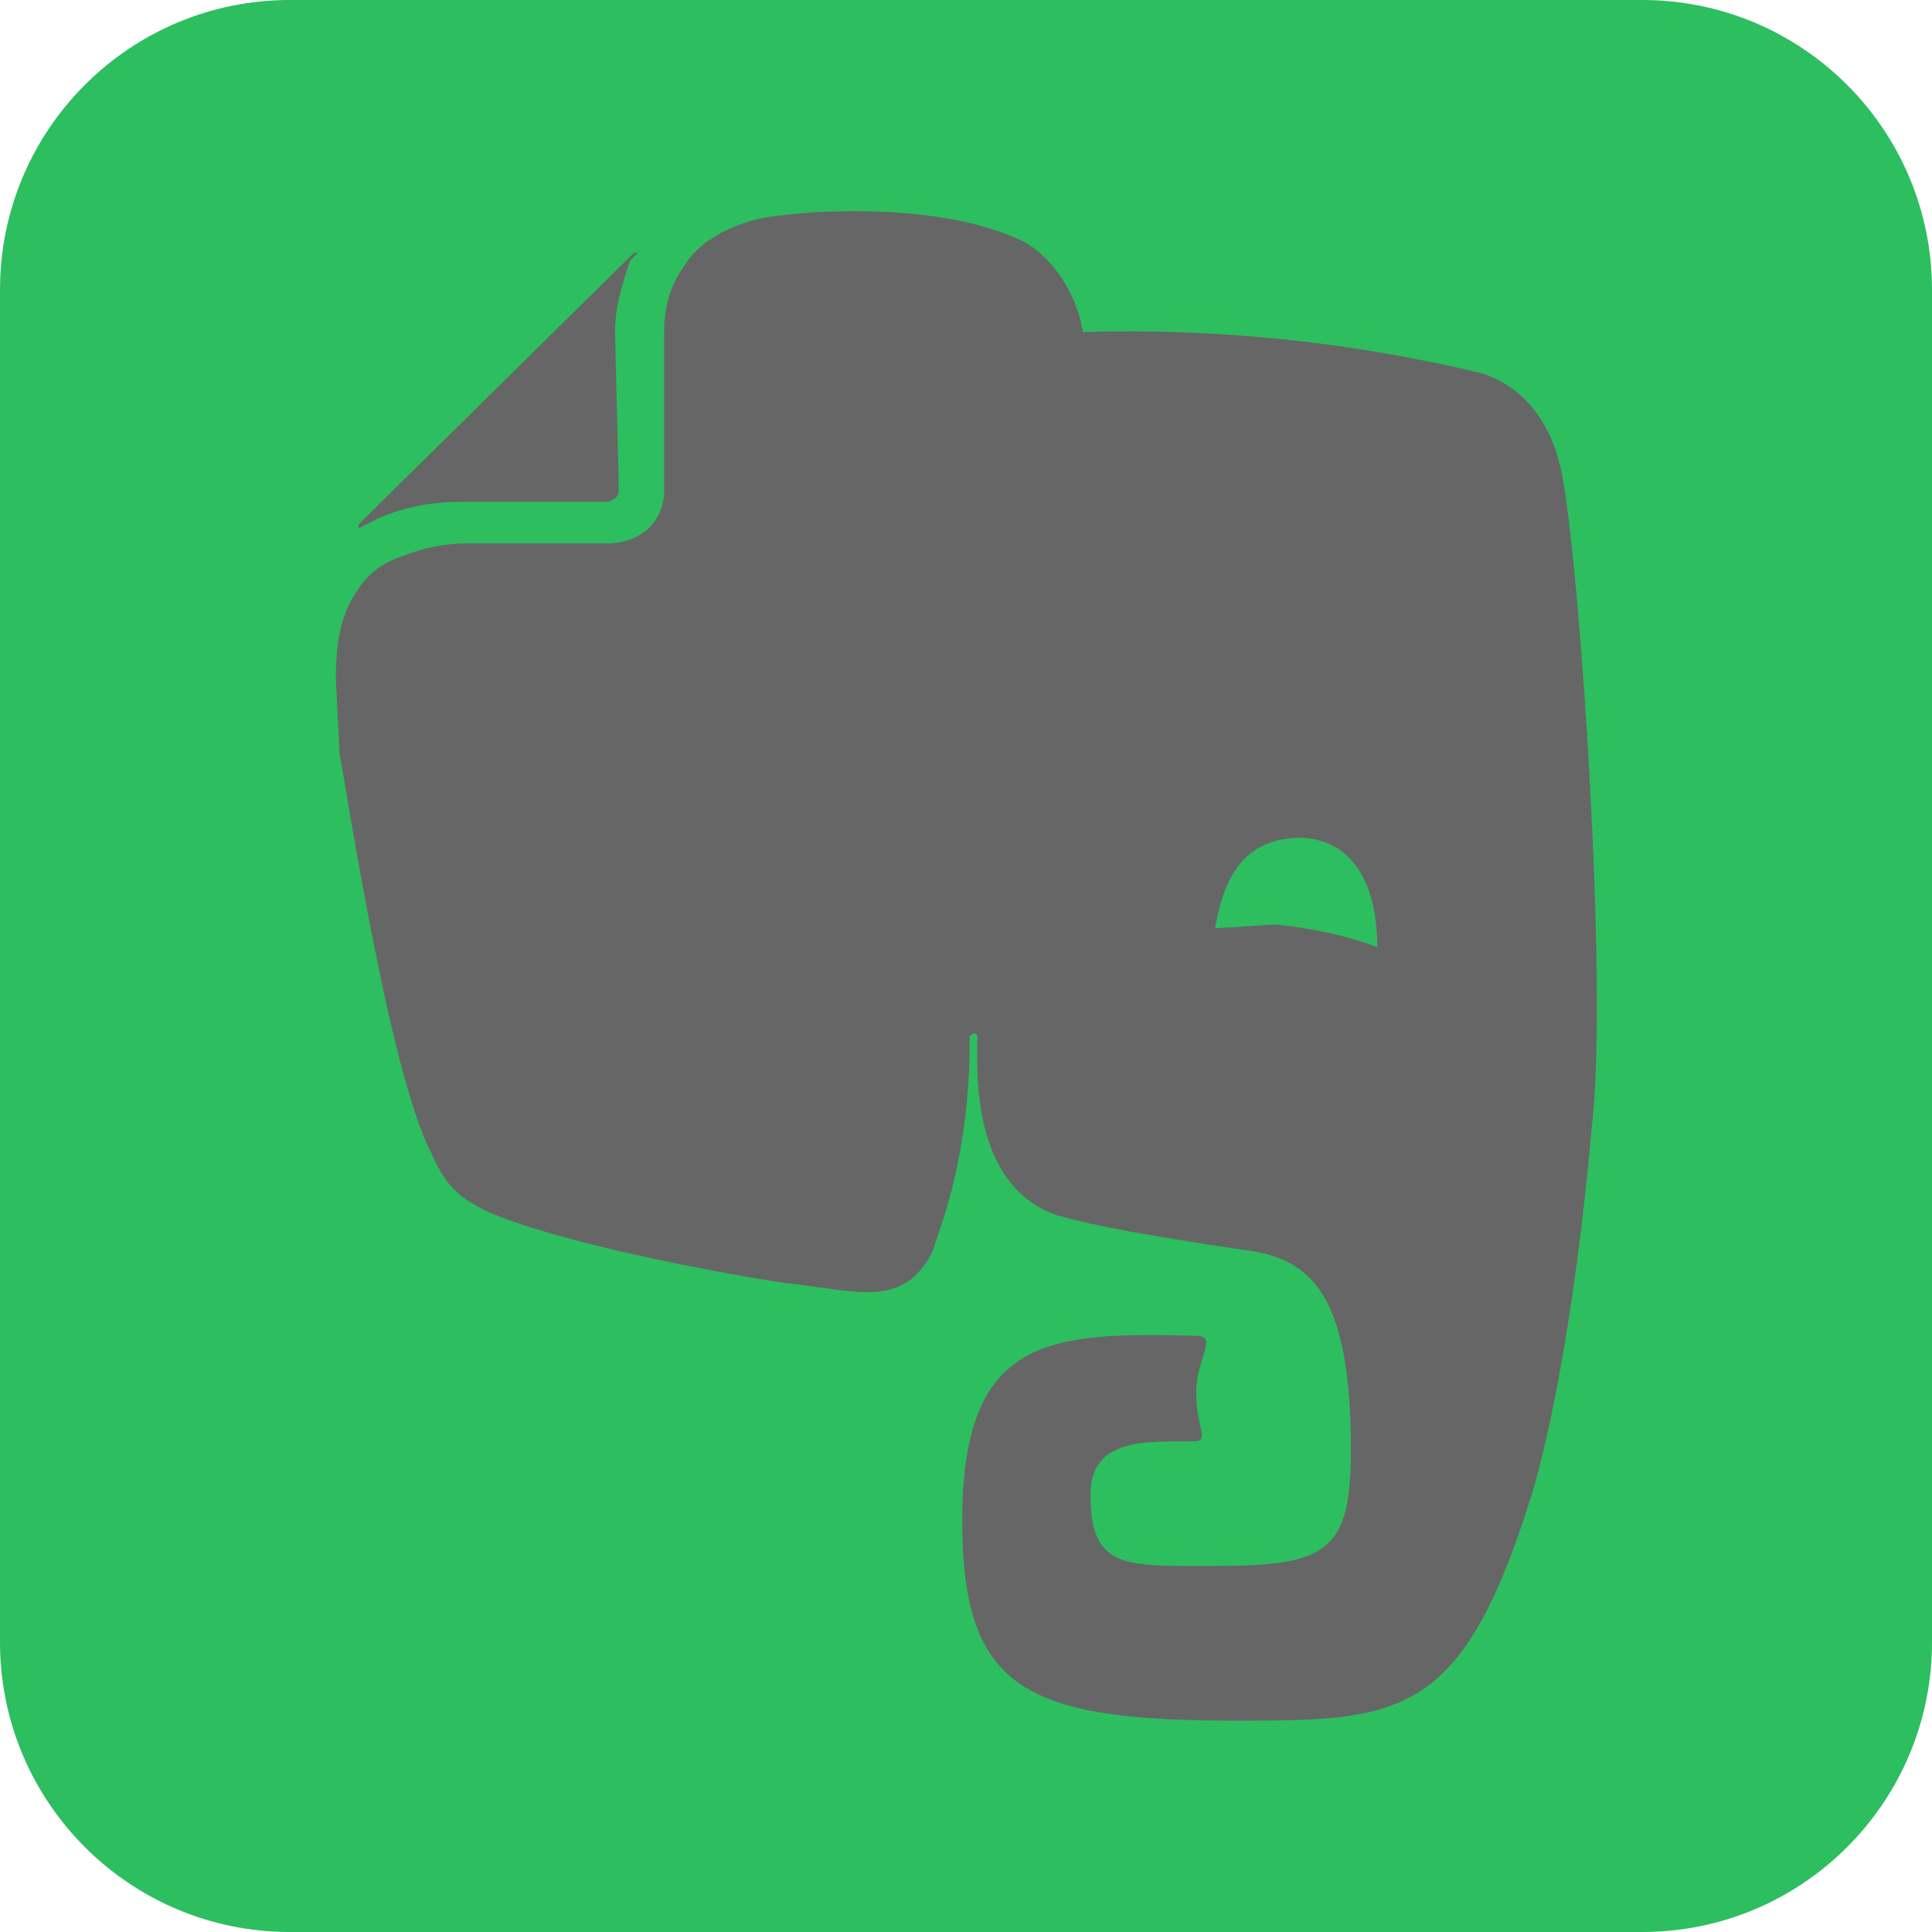
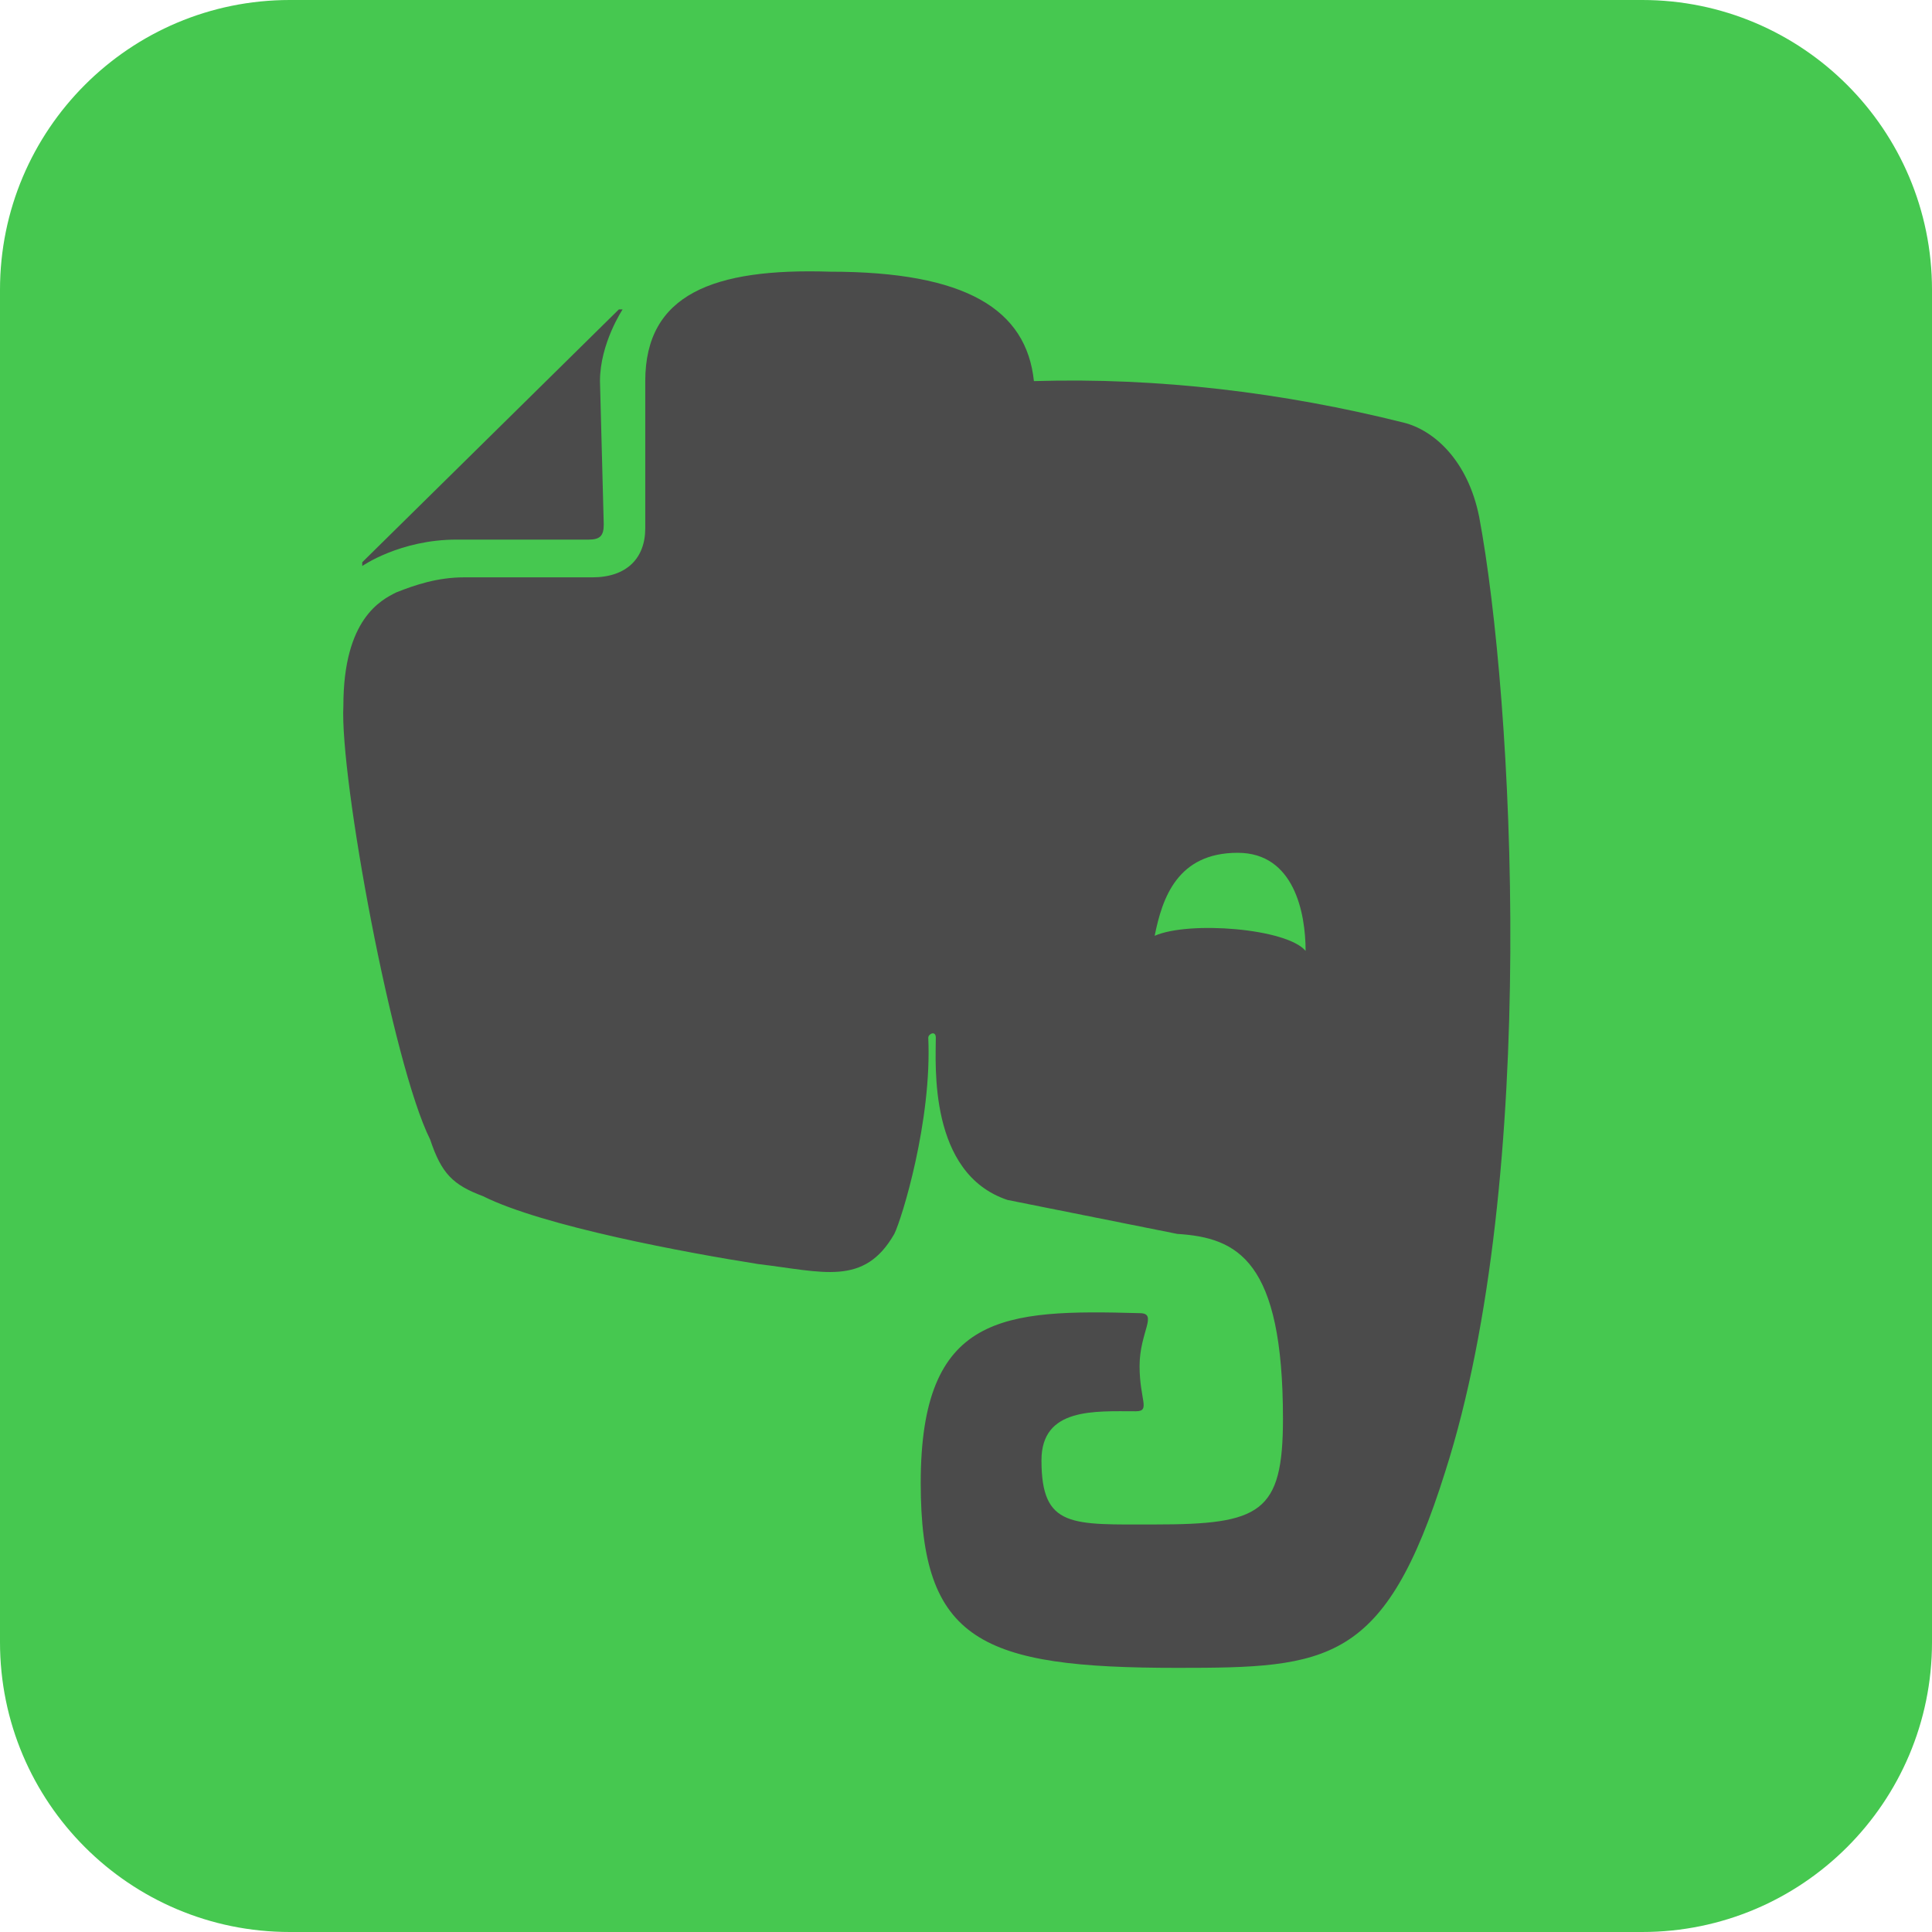
- <svg xmlns="http://www.w3.org/2000/svg" fill="#666" aria-label="Evernote" role="img" viewBox="0 0 512 512">
-   <rect width="512" height="512" fill="#2dbe60" rx="15%" />
-   <path d="M122 133h38c2 0 4-1 4-3l-1-42c0-7 2-13 4-19l2-2h-1l-73 72v1l4-2c6-3 14-5 23-5zm292-7c-3-16-12-24-21-27a400 400 0 0 0-106-11c-2-12-10-22-18-25-23-10-59-7-68-5-8 2-16 6-20 13-3 4-5 10-5 17v42c0 8-6 14-15 14h-37c-8 0-14 2-19 4s-8 5-10 8c-5 7-6 15-6 24l1 20c2 10 13 83 24 105 4 9 7 12 15 16 18 8 59 16 79 19 19 2 31 7 39-8l3-9c6-19 7-36 7-48 0-1 2-2 2 0 0 8-2 39 21 47 10 3 28 6 48 9 17 2 30 8 30 53 0 27-6 31-36 31-24 0-33 1-33-19 0-15 15-14 27-14 5 0 1-3 1-13 0-9 6-15 0-15-39-1-62 0-62 49 0 45 17 53 73 53 43 0 59-1 77-57 4-12 12-45 17-102 4-36-3-144-8-171zm-76 119l-16 1c2-11 6-24 23-24 17 1 20 18 20 29-8-3-17-5-27-6z" />
+ <svg xmlns="http://www.w3.org/2000/svg" viewBox="0 0 512 512" aria-label="Evernote" role="img">
+   <rect fill="#46c850" height="512" rx="15%" width="512" />
+   <path d="m121 143h35c3 0 4-1 4-4l-1-38c0-10 6-19 6-19h-1l-68 67v1s10-7 25-7zm271-6c-3-15-12-23-20-25-32-8-65-12-98-11-2-19-18-29-54-29-31-1-49 6-49 29v39c0 8-5 13-14 13h-34c-7 0-13 2-18 4-4 2-14 7-14 30-1 19 13 95 23 115 3 9 6 12 14 15 16 8 54 15 73 18 17 2 28 6 36-8 2-4 10-30 9-52 0-1 2-2 2 0 0 7-2 36 19 43l45 9c16 1 28 7 28 49 0 25-6 28-34 28-22 0-30 1-30-17 0-14 14-13 25-13 4 0 1-3 1-12s5-14 0-14c-36-1-58 0-58 45 0 42 16 49 68 49 40 0 55-1 71-52 25-78 18-205 9-253zm-46 115c-5-6-31-8-40-4 2-10 6-22 22-22 15 0 18 16 18 26z" fill="#4b4b4b" />
</svg>
